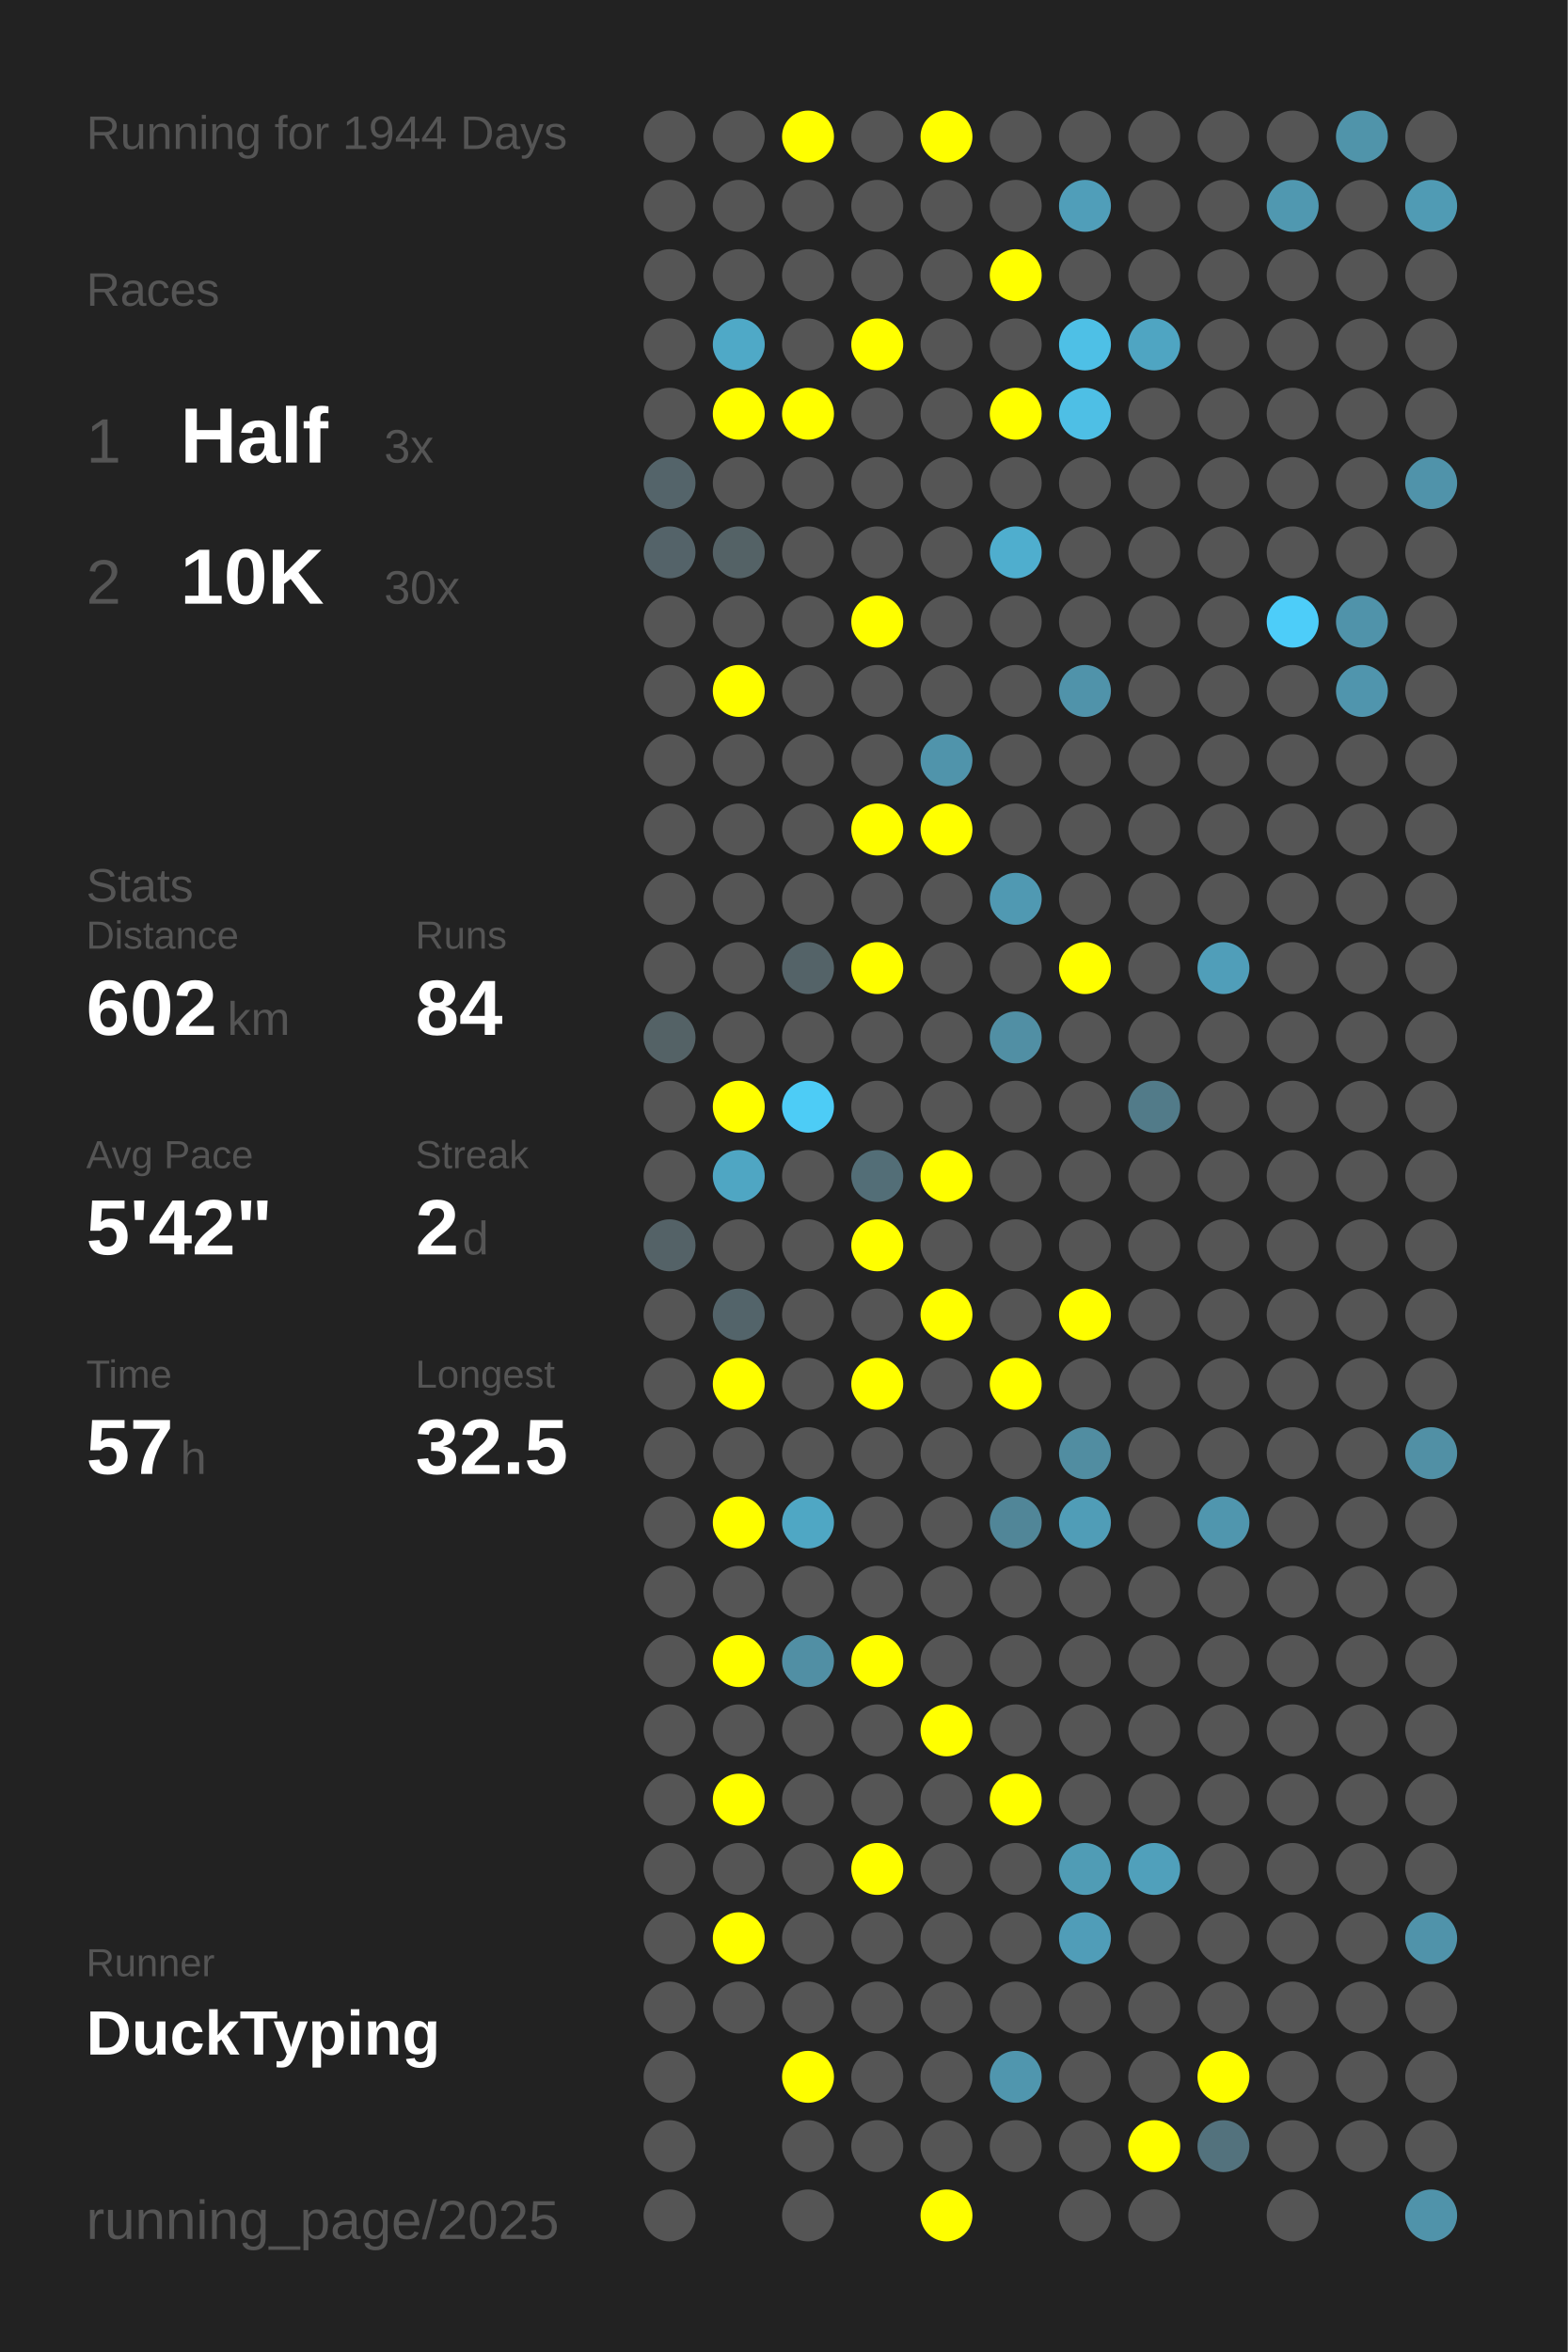
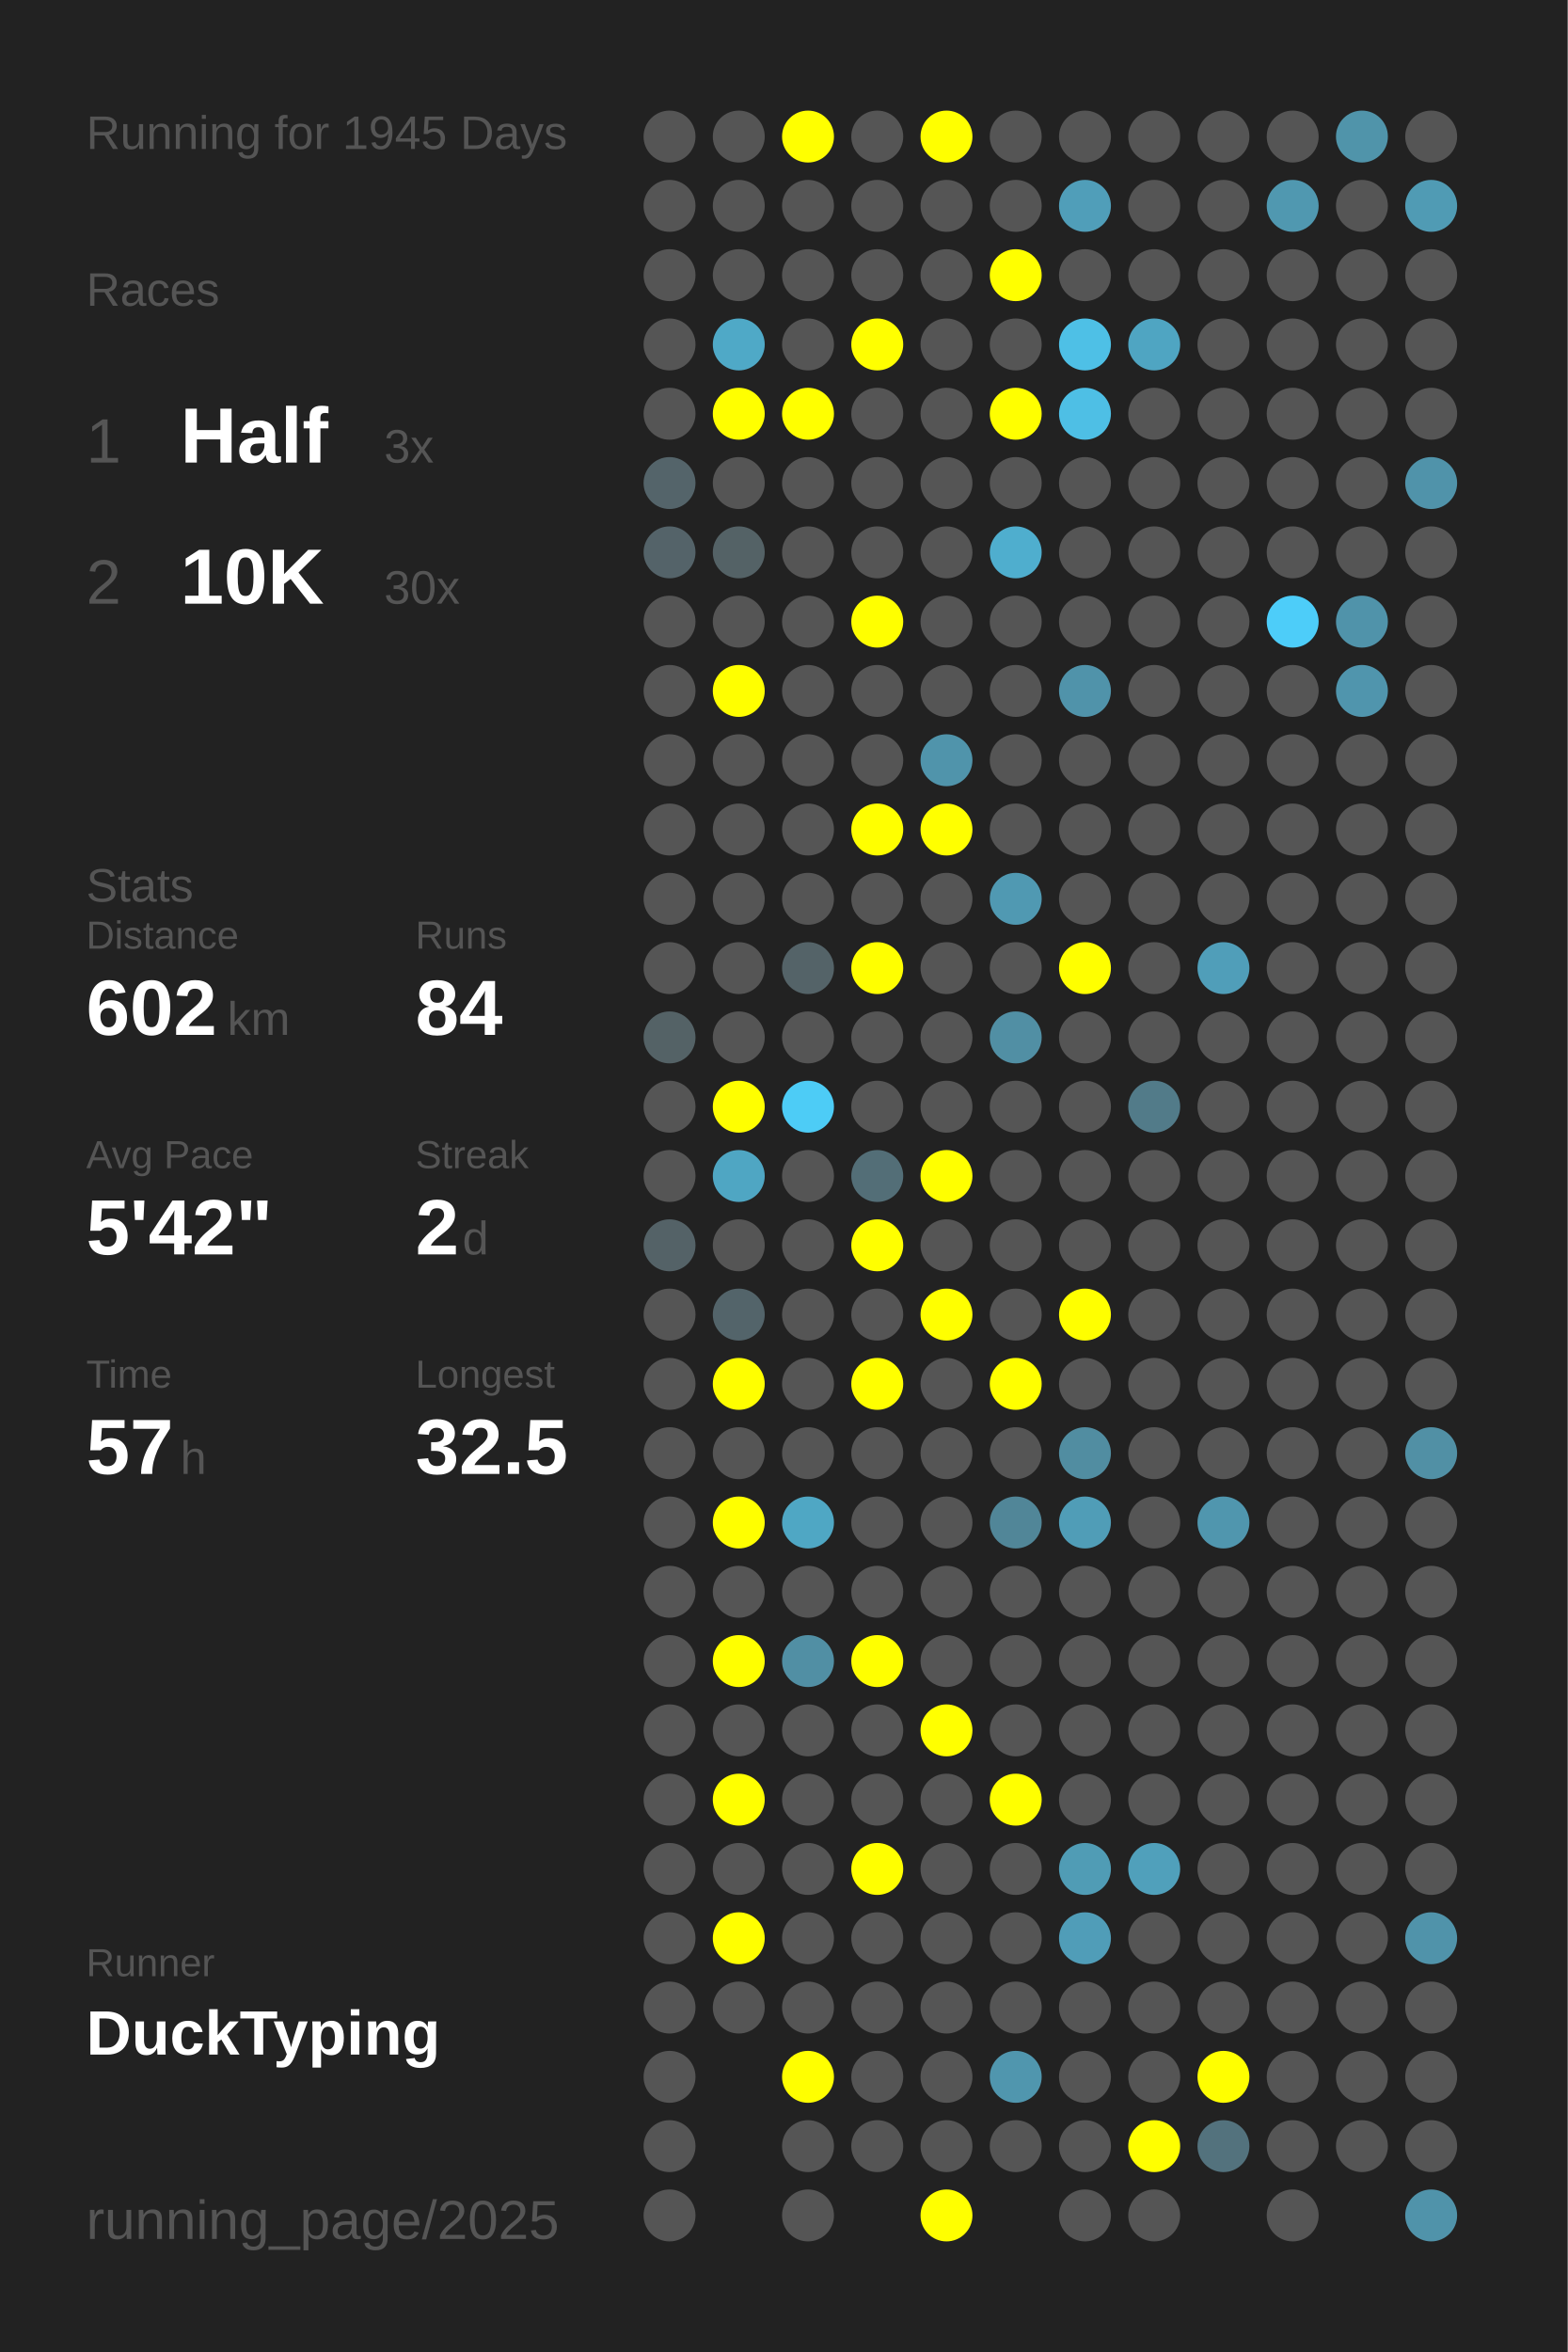
<svg xmlns="http://www.w3.org/2000/svg" baseProfile="full" height="300mm" version="1.1" viewBox="0,0,200,300" width="200mm">
  <defs />
  <rect fill="#222222" height="300" width="200" x="0" y="0" />
-   <text fill="#555555" style="font-size:6px; font-family:Arial;" x="11" y="19">Running for 1944 Days</text>
+   <text fill="#555555" style="font-size:6px; font-family:Arial;" x="11" y="19">Running for 1945 Days</text>
  <text fill="#555555" style="font-size:6px; font-family:Arial;" x="11" y="39">Races</text>
  <text fill="#555555" style="font-size:8px; font-family:Arial;" x="11" y="59">1</text>
  <text fill="#FFFFFF" style="font-size:10px; font-family:Arial; font-weight:bold;" x="23" y="59">Half</text>
  <text fill="#555555" style="font-size:6px; font-family:Arial;" x="49" y="59">3x</text>
  <text fill="#555555" style="font-size:8px; font-family:Arial;" x="11" y="77">2</text>
  <text fill="#FFFFFF" style="font-size:10px; font-family:Arial; font-weight:bold;" x="23" y="77">10K</text>
  <text fill="#555555" style="font-size:6px; font-family:Arial;" x="49" y="77">30x</text>
  <text fill="#555555" style="font-size:6px; font-family:Arial;" x="11" y="115">Stats</text>
  <text fill="#555555" style="font-size:5px; font-family:Arial;" x="11" y="121">Distance</text>
  <text fill="#FFFFFF" style="font-size:10px; font-family:Arial; font-weight:bold;" x="11" y="132">602</text>
  <text fill="#555555" style="font-size:6px; font-family:Arial;" x="29" y="132">km</text>
  <text fill="#555555" style="font-size:5px; font-family:Arial;" x="53" y="121">Runs</text>
  <text fill="#FFFFFF" style="font-size:10px; font-family:Arial; font-weight:bold;" x="53" y="132">84</text>
  <text fill="#555555" style="font-size:5px; font-family:Arial;" x="11" y="149">Avg Pace</text>
  <text fill="#FFFFFF" style="font-size:10px; font-family:Arial; font-weight:bold;" x="11" y="160">5'42"</text>
  <text fill="#555555" style="font-size:5px; font-family:Arial;" x="53" y="149">Streak</text>
  <text fill="#FFFFFF" style="font-size:10px; font-family:Arial; font-weight:bold;" x="53" y="160">2</text>
  <text fill="#555555" style="font-size:6px; font-family:Arial;" x="59" y="160">d</text>
  <text fill="#555555" style="font-size:5px; font-family:Arial;" x="11" y="177">Time</text>
  <text fill="#FFFFFF" style="font-size:10px; font-family:Arial; font-weight:bold;" x="11" y="188">57</text>
  <text fill="#555555" style="font-size:6px; font-family:Arial;" x="23" y="188">h</text>
  <text fill="#555555" style="font-size:5px; font-family:Arial;" x="53" y="177">Longest</text>
  <text fill="#FFFFFF" style="font-size:10px; font-family:Arial; font-weight:bold;" x="53" y="188">32.5</text>
  <text fill="#555555" style="font-size:5px; font-family:Arial;" x="11" y="252.065">Runner</text>
  <text fill="#FFFFFF" style="font-size:8px; font-family:Arial; font-weight:bold;" x="11" y="262.065">DuckTyping</text>
  <text fill="#555555" style="font-size:7px; font-family:Arial;" x="11" y="285.581">running_page/2025</text>
  <circle cx="85.417" cy="17.419" fill="#555555" r="3.312" />
  <circle cx="85.417" cy="26.258" fill="#555555" r="3.312" />
  <circle cx="85.417" cy="35.097" fill="#555555" r="3.312" />
  <circle cx="85.417" cy="43.935" fill="#555555" r="3.312" />
  <circle cx="85.417" cy="52.774" fill="#555555" r="3.312" />
  <circle cx="85.417" cy="61.613" fill="#54646a" r="3.312" />
  <circle cx="85.417" cy="70.452" fill="#546369" r="3.312" />
  <circle cx="85.417" cy="79.29" fill="#555555" r="3.312" />
  <circle cx="85.417" cy="88.129" fill="#555555" r="3.312" />
  <circle cx="85.417" cy="96.968" fill="#555555" r="3.312" />
  <circle cx="85.417" cy="105.806" fill="#555555" r="3.312" />
  <circle cx="85.417" cy="114.645" fill="#555555" r="3.312" />
  <circle cx="85.417" cy="123.484" fill="#555555" r="3.312" />
  <circle cx="85.417" cy="132.323" fill="#546266" r="3.312" />
  <circle cx="85.417" cy="141.161" fill="#555555" r="3.312" />
  <circle cx="85.417" cy="150" fill="#555555" r="3.312" />
  <circle cx="85.417" cy="158.839" fill="#546267" r="3.312" />
  <circle cx="85.417" cy="167.677" fill="#555555" r="3.312" />
  <circle cx="85.417" cy="176.516" fill="#555555" r="3.312" />
  <circle cx="85.417" cy="185.355" fill="#555555" r="3.312" />
  <circle cx="85.417" cy="194.194" fill="#555555" r="3.312" />
  <circle cx="85.417" cy="203.032" fill="#555555" r="3.312" />
  <circle cx="85.417" cy="211.871" fill="#555555" r="3.312" />
  <circle cx="85.417" cy="220.71" fill="#555555" r="3.312" />
  <circle cx="85.417" cy="229.548" fill="#555555" r="3.312" />
  <circle cx="85.417" cy="238.387" fill="#555555" r="3.312" />
  <circle cx="85.417" cy="247.226" fill="#555555" r="3.312" />
  <circle cx="85.417" cy="256.065" fill="#555555" r="3.312" />
  <circle cx="85.417" cy="264.903" fill="#555555" r="3.312" />
  <circle cx="85.417" cy="273.742" fill="#555555" r="3.312" />
  <circle cx="85.417" cy="282.581" fill="#555555" r="3.312" />
  <circle cx="94.25" cy="17.419" fill="#555555" r="3.312" />
  <circle cx="94.25" cy="26.258" fill="#555555" r="3.312" />
  <circle cx="94.25" cy="35.097" fill="#555555" r="3.312" />
  <circle cx="94.25" cy="43.935" fill="#4fa9c7" r="3.312" />
  <circle cx="94.25" cy="52.774" fill="#FFFF00" r="3.312" />
  <circle cx="94.25" cy="61.613" fill="#555555" r="3.312" />
  <circle cx="94.25" cy="70.452" fill="#546266" r="3.312" />
  <circle cx="94.25" cy="79.29" fill="#555555" r="3.312" />
  <circle cx="94.25" cy="88.129" fill="#FFFF00" r="3.312" />
  <circle cx="94.25" cy="96.968" fill="#555555" r="3.312" />
  <circle cx="94.25" cy="105.806" fill="#555555" r="3.312" />
  <circle cx="94.25" cy="114.645" fill="#555555" r="3.312" />
  <circle cx="94.25" cy="123.484" fill="#555555" r="3.312" />
  <circle cx="94.25" cy="132.323" fill="#555555" r="3.312" />
  <circle cx="94.25" cy="141.161" fill="#FFFF00" r="3.312" />
  <circle cx="94.25" cy="150" fill="#4fa6c3" r="3.312" />
  <circle cx="94.25" cy="158.839" fill="#555555" r="3.312" />
  <circle cx="94.25" cy="167.677" fill="#53646a" r="3.312" />
  <circle cx="94.25" cy="176.516" fill="#FFFF00" r="3.312" />
  <circle cx="94.25" cy="185.355" fill="#555555" r="3.312" />
  <circle cx="94.25" cy="194.194" fill="#FFFF00" r="3.312" />
  <circle cx="94.25" cy="203.032" fill="#555555" r="3.312" />
  <circle cx="94.25" cy="211.871" fill="#FFFF00" r="3.312" />
  <circle cx="94.25" cy="220.71" fill="#555555" r="3.312" />
  <circle cx="94.25" cy="229.548" fill="#FFFF00" r="3.312" />
  <circle cx="94.25" cy="238.387" fill="#555555" r="3.312" />
  <circle cx="94.25" cy="247.226" fill="#FFFF00" r="3.312" />
  <circle cx="94.25" cy="256.065" fill="#555555" r="3.312" />
  <circle cx="103.083" cy="17.419" fill="#FFFF00" r="3.312" />
  <circle cx="103.083" cy="26.258" fill="#555555" r="3.312" />
  <circle cx="103.083" cy="35.097" fill="#555555" r="3.312" />
  <circle cx="103.083" cy="43.935" fill="#555555" r="3.312" />
  <circle cx="103.083" cy="52.774" fill="#FFFF00" r="3.312" />
  <circle cx="103.083" cy="61.613" fill="#555555" r="3.312" />
  <circle cx="103.083" cy="70.452" fill="#555555" r="3.312" />
  <circle cx="103.083" cy="79.29" fill="#555555" r="3.312" />
  <circle cx="103.083" cy="88.129" fill="#555555" r="3.312" />
  <circle cx="103.083" cy="96.968" fill="#555555" r="3.312" />
  <circle cx="103.083" cy="105.806" fill="#555555" r="3.312" />
  <circle cx="103.083" cy="114.645" fill="#555555" r="3.312" />
  <circle cx="103.083" cy="123.484" fill="#546368" r="3.312" />
  <circle cx="103.083" cy="132.323" fill="#555555" r="3.312" />
  <circle cx="103.083" cy="141.161" fill="#4dccf6" r="3.312" />
  <circle cx="103.083" cy="150" fill="#555555" r="3.312" />
  <circle cx="103.083" cy="158.839" fill="#555555" r="3.312" />
  <circle cx="103.083" cy="167.677" fill="#555555" r="3.312" />
  <circle cx="103.083" cy="176.516" fill="#555555" r="3.312" />
  <circle cx="103.083" cy="185.355" fill="#555555" r="3.312" />
  <circle cx="103.083" cy="194.194" fill="#4fa7c4" r="3.312" />
  <circle cx="103.083" cy="203.032" fill="#555555" r="3.312" />
  <circle cx="103.083" cy="211.871" fill="#518fa4" r="3.312" />
  <circle cx="103.083" cy="220.71" fill="#555555" r="3.312" />
  <circle cx="103.083" cy="229.548" fill="#555555" r="3.312" />
  <circle cx="103.083" cy="238.387" fill="#555555" r="3.312" />
  <circle cx="103.083" cy="247.226" fill="#555555" r="3.312" />
  <circle cx="103.083" cy="256.065" fill="#555555" r="3.312" />
  <circle cx="103.083" cy="264.903" fill="#FFFF00" r="3.312" />
  <circle cx="103.083" cy="273.742" fill="#555555" r="3.312" />
  <circle cx="103.083" cy="282.581" fill="#555555" r="3.312" />
  <circle cx="111.917" cy="17.419" fill="#555555" r="3.312" />
  <circle cx="111.917" cy="26.258" fill="#555555" r="3.312" />
  <circle cx="111.917" cy="35.097" fill="#555555" r="3.312" />
  <circle cx="111.917" cy="43.935" fill="#FFFF00" r="3.312" />
  <circle cx="111.917" cy="52.774" fill="#555555" r="3.312" />
  <circle cx="111.917" cy="61.613" fill="#555555" r="3.312" />
  <circle cx="111.917" cy="70.452" fill="#555555" r="3.312" />
  <circle cx="111.917" cy="79.29" fill="#FFFF00" r="3.312" />
  <circle cx="111.917" cy="88.129" fill="#555555" r="3.312" />
  <circle cx="111.917" cy="96.968" fill="#555555" r="3.312" />
  <circle cx="111.917" cy="105.806" fill="#FFFF00" r="3.312" />
  <circle cx="111.917" cy="114.645" fill="#555555" r="3.312" />
  <circle cx="111.917" cy="123.484" fill="#FFFF00" r="3.312" />
  <circle cx="111.917" cy="132.323" fill="#555555" r="3.312" />
  <circle cx="111.917" cy="141.161" fill="#555555" r="3.312" />
  <circle cx="111.917" cy="150" fill="#536e77" r="3.312" />
  <circle cx="111.917" cy="158.839" fill="#FFFF00" r="3.312" />
  <circle cx="111.917" cy="167.677" fill="#555555" r="3.312" />
  <circle cx="111.917" cy="176.516" fill="#FFFF00" r="3.312" />
  <circle cx="111.917" cy="185.355" fill="#555555" r="3.312" />
  <circle cx="111.917" cy="194.194" fill="#555555" r="3.312" />
  <circle cx="111.917" cy="203.032" fill="#555555" r="3.312" />
  <circle cx="111.917" cy="211.871" fill="#FFFF00" r="3.312" />
  <circle cx="111.917" cy="220.71" fill="#555555" r="3.312" />
  <circle cx="111.917" cy="229.548" fill="#555555" r="3.312" />
  <circle cx="111.917" cy="238.387" fill="#FFFF00" r="3.312" />
  <circle cx="111.917" cy="247.226" fill="#555555" r="3.312" />
  <circle cx="111.917" cy="256.065" fill="#555555" r="3.312" />
  <circle cx="111.917" cy="264.903" fill="#555555" r="3.312" />
  <circle cx="111.917" cy="273.742" fill="#555555" r="3.312" />
  <circle cx="120.75" cy="17.419" fill="#FFFF00" r="3.312" />
  <circle cx="120.75" cy="26.258" fill="#555555" r="3.312" />
  <circle cx="120.75" cy="35.097" fill="#555555" r="3.312" />
  <circle cx="120.75" cy="43.935" fill="#555555" r="3.312" />
  <circle cx="120.75" cy="52.774" fill="#555555" r="3.312" />
  <circle cx="120.75" cy="61.613" fill="#555555" r="3.312" />
  <circle cx="120.75" cy="70.452" fill="#555555" r="3.312" />
  <circle cx="120.75" cy="79.29" fill="#555555" r="3.312" />
  <circle cx="120.75" cy="88.129" fill="#555555" r="3.312" />
  <circle cx="120.75" cy="96.968" fill="#5094ab" r="3.312" />
  <circle cx="120.75" cy="105.806" fill="#FFFF00" r="3.312" />
  <circle cx="120.75" cy="114.645" fill="#555555" r="3.312" />
  <circle cx="120.75" cy="123.484" fill="#555555" r="3.312" />
  <circle cx="120.75" cy="132.323" fill="#555555" r="3.312" />
  <circle cx="120.75" cy="141.161" fill="#555555" r="3.312" />
  <circle cx="120.75" cy="150" fill="#FFFF00" r="3.312" />
  <circle cx="120.75" cy="158.839" fill="#555555" r="3.312" />
  <circle cx="120.75" cy="167.677" fill="#FFFF00" r="3.312" />
  <circle cx="120.75" cy="176.516" fill="#555555" r="3.312" />
  <circle cx="120.75" cy="185.355" fill="#555555" r="3.312" />
  <circle cx="120.75" cy="194.194" fill="#555555" r="3.312" />
  <circle cx="120.75" cy="203.032" fill="#555555" r="3.312" />
  <circle cx="120.75" cy="211.871" fill="#555555" r="3.312" />
  <circle cx="120.75" cy="220.71" fill="#FFFF00" r="3.312" />
  <circle cx="120.75" cy="229.548" fill="#555555" r="3.312" />
  <circle cx="120.75" cy="238.387" fill="#555555" r="3.312" />
  <circle cx="120.75" cy="247.226" fill="#555555" r="3.312" />
  <circle cx="120.75" cy="256.065" fill="#555555" r="3.312" />
  <circle cx="120.75" cy="264.903" fill="#555555" r="3.312" />
  <circle cx="120.75" cy="273.742" fill="#555555" r="3.312" />
  <circle cx="120.75" cy="282.581" fill="#FFFF00" r="3.312" />
  <circle cx="129.583" cy="17.419" fill="#555555" r="3.312" />
  <circle cx="129.583" cy="26.258" fill="#555555" r="3.312" />
  <circle cx="129.583" cy="35.097" fill="#FFFF00" r="3.312" />
  <circle cx="129.583" cy="43.935" fill="#555555" r="3.312" />
  <circle cx="129.583" cy="52.774" fill="#FFFF00" r="3.312" />
  <circle cx="129.583" cy="61.613" fill="#555555" r="3.312" />
  <circle cx="129.583" cy="70.452" fill="#4faece" r="3.312" />
  <circle cx="129.583" cy="79.29" fill="#555555" r="3.312" />
  <circle cx="129.583" cy="88.129" fill="#555555" r="3.312" />
  <circle cx="129.583" cy="96.968" fill="#555555" r="3.312" />
  <circle cx="129.583" cy="105.806" fill="#555555" r="3.312" />
  <circle cx="129.583" cy="114.645" fill="#5099b2" r="3.312" />
  <circle cx="129.583" cy="123.484" fill="#555555" r="3.312" />
  <circle cx="129.583" cy="132.323" fill="#518fa4" r="3.312" />
  <circle cx="129.583" cy="141.161" fill="#555555" r="3.312" />
  <circle cx="129.583" cy="150" fill="#555555" r="3.312" />
  <circle cx="129.583" cy="158.839" fill="#555555" r="3.312" />
  <circle cx="129.583" cy="167.677" fill="#555555" r="3.312" />
  <circle cx="129.583" cy="176.516" fill="#FFFF00" r="3.312" />
  <circle cx="129.583" cy="185.355" fill="#555555" r="3.312" />
  <circle cx="129.583" cy="194.194" fill="#518698" r="3.312" />
  <circle cx="129.583" cy="203.032" fill="#555555" r="3.312" />
  <circle cx="129.583" cy="211.871" fill="#555555" r="3.312" />
  <circle cx="129.583" cy="220.71" fill="#555555" r="3.312" />
  <circle cx="129.583" cy="229.548" fill="#FFFF00" r="3.312" />
  <circle cx="129.583" cy="238.387" fill="#555555" r="3.312" />
  <circle cx="129.583" cy="247.226" fill="#555555" r="3.312" />
  <circle cx="129.583" cy="256.065" fill="#555555" r="3.312" />
  <circle cx="129.583" cy="264.903" fill="#5096ae" r="3.312" />
  <circle cx="129.583" cy="273.742" fill="#555555" r="3.312" />
  <circle cx="138.417" cy="17.419" fill="#555555" r="3.312" />
  <circle cx="138.417" cy="26.258" fill="#509eb9" r="3.312" />
  <circle cx="138.417" cy="35.097" fill="#555555" r="3.312" />
  <circle cx="138.417" cy="43.935" fill="#4ec0e6" r="3.312" />
  <circle cx="138.417" cy="52.774" fill="#4ebfe5" r="3.312" />
  <circle cx="138.417" cy="61.613" fill="#555555" r="3.312" />
  <circle cx="138.417" cy="70.452" fill="#555555" r="3.312" />
  <circle cx="138.417" cy="79.29" fill="#555555" r="3.312" />
  <circle cx="138.417" cy="88.129" fill="#5093aa" r="3.312" />
  <circle cx="138.417" cy="96.968" fill="#555555" r="3.312" />
  <circle cx="138.417" cy="105.806" fill="#555555" r="3.312" />
  <circle cx="138.417" cy="114.645" fill="#555555" r="3.312" />
  <circle cx="138.417" cy="123.484" fill="#FFFF00" r="3.312" />
  <circle cx="138.417" cy="132.323" fill="#555555" r="3.312" />
  <circle cx="138.417" cy="141.161" fill="#555555" r="3.312" />
  <circle cx="138.417" cy="150" fill="#555555" r="3.312" />
  <circle cx="138.417" cy="158.839" fill="#555555" r="3.312" />
  <circle cx="138.417" cy="167.677" fill="#FFFF00" r="3.312" />
  <circle cx="138.417" cy="176.516" fill="#555555" r="3.312" />
  <circle cx="138.417" cy="185.355" fill="#518da1" r="3.312" />
  <circle cx="138.417" cy="194.194" fill="#509db7" r="3.312" />
  <circle cx="138.417" cy="203.032" fill="#555555" r="3.312" />
  <circle cx="138.417" cy="211.871" fill="#555555" r="3.312" />
  <circle cx="138.417" cy="220.71" fill="#555555" r="3.312" />
  <circle cx="138.417" cy="229.548" fill="#555555" r="3.312" />
  <circle cx="138.417" cy="238.387" fill="#509cb5" r="3.312" />
  <circle cx="138.417" cy="247.226" fill="#509db8" r="3.312" />
  <circle cx="138.417" cy="256.065" fill="#555555" r="3.312" />
  <circle cx="138.417" cy="264.903" fill="#555555" r="3.312" />
  <circle cx="138.417" cy="273.742" fill="#555555" r="3.312" />
  <circle cx="138.417" cy="282.581" fill="#555555" r="3.312" />
  <circle cx="147.25" cy="17.419" fill="#555555" r="3.312" />
  <circle cx="147.25" cy="26.258" fill="#555555" r="3.312" />
  <circle cx="147.25" cy="35.097" fill="#555555" r="3.312" />
  <circle cx="147.25" cy="43.935" fill="#4fa5c2" r="3.312" />
  <circle cx="147.25" cy="52.774" fill="#555555" r="3.312" />
  <circle cx="147.25" cy="61.613" fill="#555555" r="3.312" />
  <circle cx="147.25" cy="70.452" fill="#555555" r="3.312" />
  <circle cx="147.25" cy="79.29" fill="#555555" r="3.312" />
  <circle cx="147.25" cy="88.129" fill="#555555" r="3.312" />
  <circle cx="147.25" cy="96.968" fill="#555555" r="3.312" />
  <circle cx="147.25" cy="105.806" fill="#555555" r="3.312" />
  <circle cx="147.25" cy="114.645" fill="#555555" r="3.312" />
  <circle cx="147.25" cy="123.484" fill="#555555" r="3.312" />
  <circle cx="147.25" cy="132.323" fill="#555555" r="3.312" />
  <circle cx="147.25" cy="141.161" fill="#527b89" r="3.312" />
  <circle cx="147.25" cy="150" fill="#555555" r="3.312" />
  <circle cx="147.25" cy="158.839" fill="#555555" r="3.312" />
  <circle cx="147.25" cy="167.677" fill="#555555" r="3.312" />
  <circle cx="147.25" cy="176.516" fill="#555555" r="3.312" />
  <circle cx="147.25" cy="185.355" fill="#555555" r="3.312" />
  <circle cx="147.25" cy="194.194" fill="#555555" r="3.312" />
  <circle cx="147.25" cy="203.032" fill="#555555" r="3.312" />
  <circle cx="147.25" cy="211.871" fill="#555555" r="3.312" />
  <circle cx="147.25" cy="220.71" fill="#555555" r="3.312" />
  <circle cx="147.25" cy="229.548" fill="#555555" r="3.312" />
  <circle cx="147.25" cy="238.387" fill="#50a0bb" r="3.312" />
  <circle cx="147.25" cy="247.226" fill="#555555" r="3.312" />
  <circle cx="147.25" cy="256.065" fill="#555555" r="3.312" />
  <circle cx="147.25" cy="264.903" fill="#555555" r="3.312" />
  <circle cx="147.25" cy="273.742" fill="#FFFF00" r="3.312" />
  <circle cx="147.25" cy="282.581" fill="#555555" r="3.312" />
  <circle cx="156.083" cy="17.419" fill="#555555" r="3.312" />
  <circle cx="156.083" cy="26.258" fill="#555555" r="3.312" />
  <circle cx="156.083" cy="35.097" fill="#555555" r="3.312" />
  <circle cx="156.083" cy="43.935" fill="#555555" r="3.312" />
  <circle cx="156.083" cy="52.774" fill="#555555" r="3.312" />
  <circle cx="156.083" cy="61.613" fill="#555555" r="3.312" />
  <circle cx="156.083" cy="70.452" fill="#555555" r="3.312" />
  <circle cx="156.083" cy="79.29" fill="#555555" r="3.312" />
  <circle cx="156.083" cy="88.129" fill="#555555" r="3.312" />
  <circle cx="156.083" cy="96.968" fill="#555555" r="3.312" />
  <circle cx="156.083" cy="105.806" fill="#555555" r="3.312" />
  <circle cx="156.083" cy="114.645" fill="#555555" r="3.312" />
  <circle cx="156.083" cy="123.484" fill="#509eb9" r="3.312" />
  <circle cx="156.083" cy="132.323" fill="#555555" r="3.312" />
  <circle cx="156.083" cy="141.161" fill="#555555" r="3.312" />
  <circle cx="156.083" cy="150" fill="#555555" r="3.312" />
  <circle cx="156.083" cy="158.839" fill="#555555" r="3.312" />
  <circle cx="156.083" cy="167.677" fill="#555555" r="3.312" />
  <circle cx="156.083" cy="176.516" fill="#555555" r="3.312" />
  <circle cx="156.083" cy="185.355" fill="#555555" r="3.312" />
  <circle cx="156.083" cy="194.194" fill="#5096ae" r="3.312" />
  <circle cx="156.083" cy="203.032" fill="#555555" r="3.312" />
  <circle cx="156.083" cy="211.871" fill="#555555" r="3.312" />
  <circle cx="156.083" cy="220.71" fill="#555555" r="3.312" />
  <circle cx="156.083" cy="229.548" fill="#555555" r="3.312" />
  <circle cx="156.083" cy="238.387" fill="#555555" r="3.312" />
  <circle cx="156.083" cy="247.226" fill="#555555" r="3.312" />
  <circle cx="156.083" cy="256.065" fill="#555555" r="3.312" />
  <circle cx="156.083" cy="264.903" fill="#FFFF00" r="3.312" />
  <circle cx="156.083" cy="273.742" fill="#53727d" r="3.312" />
  <circle cx="164.917" cy="17.419" fill="#555555" r="3.312" />
  <circle cx="164.917" cy="26.258" fill="#5098b0" r="3.312" />
  <circle cx="164.917" cy="35.097" fill="#555555" r="3.312" />
  <circle cx="164.917" cy="43.935" fill="#555555" r="3.312" />
  <circle cx="164.917" cy="52.774" fill="#555555" r="3.312" />
  <circle cx="164.917" cy="61.613" fill="#555555" r="3.312" />
  <circle cx="164.917" cy="70.452" fill="#555555" r="3.312" />
  <circle cx="164.917" cy="79.29" fill="#4dcdf9" r="3.312" />
  <circle cx="164.917" cy="88.129" fill="#555555" r="3.312" />
  <circle cx="164.917" cy="96.968" fill="#555555" r="3.312" />
  <circle cx="164.917" cy="105.806" fill="#555555" r="3.312" />
  <circle cx="164.917" cy="114.645" fill="#555555" r="3.312" />
  <circle cx="164.917" cy="123.484" fill="#555555" r="3.312" />
  <circle cx="164.917" cy="132.323" fill="#555555" r="3.312" />
  <circle cx="164.917" cy="141.161" fill="#555555" r="3.312" />
  <circle cx="164.917" cy="150" fill="#555555" r="3.312" />
  <circle cx="164.917" cy="158.839" fill="#555555" r="3.312" />
  <circle cx="164.917" cy="167.677" fill="#555555" r="3.312" />
  <circle cx="164.917" cy="176.516" fill="#555555" r="3.312" />
  <circle cx="164.917" cy="185.355" fill="#555555" r="3.312" />
  <circle cx="164.917" cy="194.194" fill="#555555" r="3.312" />
  <circle cx="164.917" cy="203.032" fill="#555555" r="3.312" />
  <circle cx="164.917" cy="211.871" fill="#555555" r="3.312" />
  <circle cx="164.917" cy="220.71" fill="#555555" r="3.312" />
  <circle cx="164.917" cy="229.548" fill="#555555" r="3.312" />
  <circle cx="164.917" cy="238.387" fill="#555555" r="3.312" />
  <circle cx="164.917" cy="247.226" fill="#555555" r="3.312" />
  <circle cx="164.917" cy="256.065" fill="#555555" r="3.312" />
  <circle cx="164.917" cy="264.903" fill="#555555" r="3.312" />
  <circle cx="164.917" cy="273.742" fill="#555555" r="3.312" />
  <circle cx="164.917" cy="282.581" fill="#555555" r="3.312" />
  <circle cx="173.75" cy="17.419" fill="#5094aa" r="3.312" />
  <circle cx="173.75" cy="26.258" fill="#555555" r="3.312" />
  <circle cx="173.75" cy="35.097" fill="#555555" r="3.312" />
  <circle cx="173.75" cy="43.935" fill="#555555" r="3.312" />
  <circle cx="173.75" cy="52.774" fill="#555555" r="3.312" />
  <circle cx="173.75" cy="61.613" fill="#555555" r="3.312" />
  <circle cx="173.75" cy="70.452" fill="#555555" r="3.312" />
  <circle cx="173.75" cy="79.29" fill="#5093aa" r="3.312" />
  <circle cx="173.75" cy="88.129" fill="#5095ad" r="3.312" />
  <circle cx="173.75" cy="96.968" fill="#555555" r="3.312" />
  <circle cx="173.75" cy="105.806" fill="#555555" r="3.312" />
  <circle cx="173.75" cy="114.645" fill="#555555" r="3.312" />
  <circle cx="173.75" cy="123.484" fill="#555555" r="3.312" />
  <circle cx="173.75" cy="132.323" fill="#555555" r="3.312" />
  <circle cx="173.75" cy="141.161" fill="#555555" r="3.312" />
  <circle cx="173.75" cy="150" fill="#555555" r="3.312" />
  <circle cx="173.75" cy="158.839" fill="#555555" r="3.312" />
  <circle cx="173.75" cy="167.677" fill="#555555" r="3.312" />
  <circle cx="173.75" cy="176.516" fill="#555555" r="3.312" />
  <circle cx="173.75" cy="185.355" fill="#555555" r="3.312" />
  <circle cx="173.75" cy="194.194" fill="#555555" r="3.312" />
  <circle cx="173.75" cy="203.032" fill="#555555" r="3.312" />
  <circle cx="173.75" cy="211.871" fill="#555555" r="3.312" />
  <circle cx="173.75" cy="220.71" fill="#555555" r="3.312" />
  <circle cx="173.75" cy="229.548" fill="#555555" r="3.312" />
  <circle cx="173.75" cy="238.387" fill="#555555" r="3.312" />
  <circle cx="173.75" cy="247.226" fill="#555555" r="3.312" />
  <circle cx="173.75" cy="256.065" fill="#555555" r="3.312" />
  <circle cx="173.75" cy="264.903" fill="#555555" r="3.312" />
  <circle cx="173.75" cy="273.742" fill="#555555" r="3.312" />
  <circle cx="182.583" cy="17.419" fill="#555555" r="3.312" />
  <circle cx="182.583" cy="26.258" fill="#509bb4" r="3.312" />
  <circle cx="182.583" cy="35.097" fill="#555555" r="3.312" />
  <circle cx="182.583" cy="43.935" fill="#555555" r="3.312" />
  <circle cx="182.583" cy="52.774" fill="#555555" r="3.312" />
  <circle cx="182.583" cy="61.613" fill="#5093aa" r="3.312" />
  <circle cx="182.583" cy="70.452" fill="#555555" r="3.312" />
  <circle cx="182.583" cy="79.29" fill="#555555" r="3.312" />
  <circle cx="182.583" cy="88.129" fill="#555555" r="3.312" />
  <circle cx="182.583" cy="96.968" fill="#555555" r="3.312" />
  <circle cx="182.583" cy="105.806" fill="#555555" r="3.312" />
  <circle cx="182.583" cy="114.645" fill="#555555" r="3.312" />
  <circle cx="182.583" cy="123.484" fill="#555555" r="3.312" />
  <circle cx="182.583" cy="132.323" fill="#555555" r="3.312" />
  <circle cx="182.583" cy="141.161" fill="#555555" r="3.312" />
  <circle cx="182.583" cy="150" fill="#555555" r="3.312" />
  <circle cx="182.583" cy="158.839" fill="#555555" r="3.312" />
  <circle cx="182.583" cy="167.677" fill="#555555" r="3.312" />
  <circle cx="182.583" cy="176.516" fill="#555555" r="3.312" />
  <circle cx="182.583" cy="185.355" fill="#5190a5" r="3.312" />
  <circle cx="182.583" cy="194.194" fill="#555555" r="3.312" />
  <circle cx="182.583" cy="203.032" fill="#555555" r="3.312" />
  <circle cx="182.583" cy="211.871" fill="#555555" r="3.312" />
  <circle cx="182.583" cy="220.71" fill="#555555" r="3.312" />
  <circle cx="182.583" cy="229.548" fill="#555555" r="3.312" />
  <circle cx="182.583" cy="238.387" fill="#555555" r="3.312" />
  <circle cx="182.583" cy="247.226" fill="#5093aa" r="3.312" />
  <circle cx="182.583" cy="256.065" fill="#555555" r="3.312" />
  <circle cx="182.583" cy="264.903" fill="#555555" r="3.312" />
  <circle cx="182.583" cy="273.742" fill="#555555" r="3.312" />
  <circle cx="182.583" cy="282.581" fill="#5093aa" r="3.312" />
</svg>
